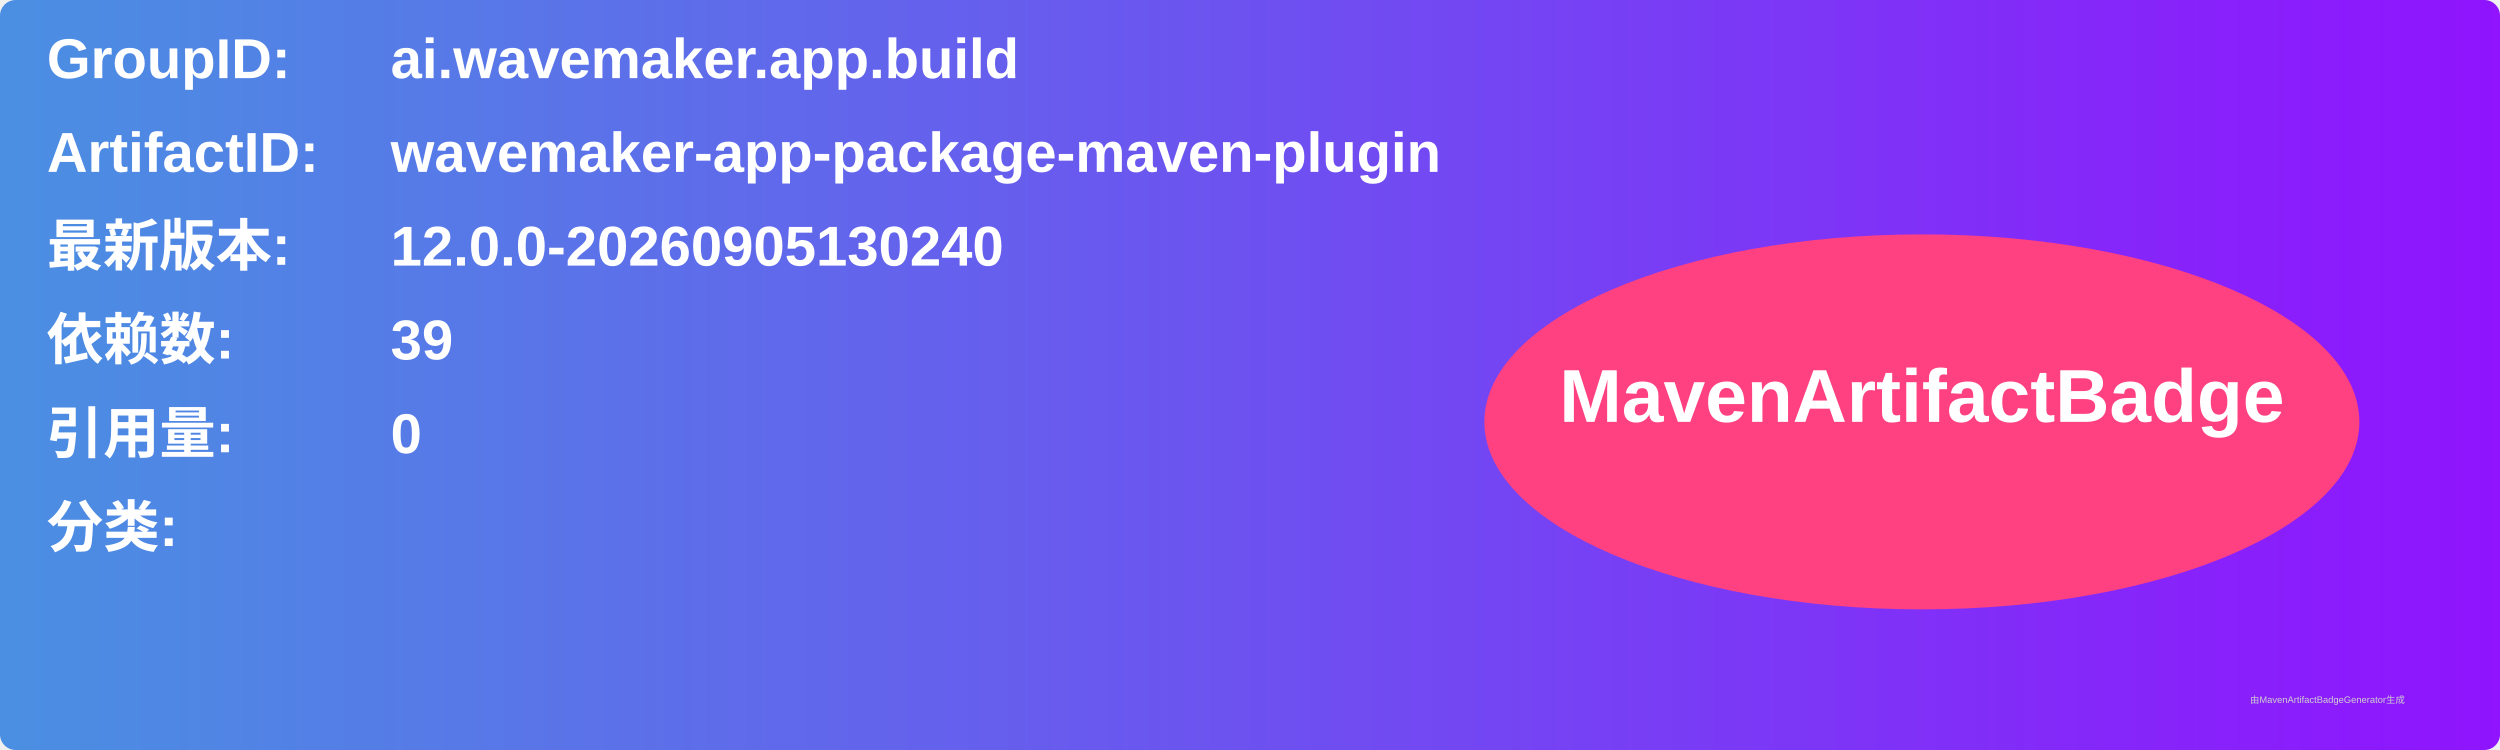
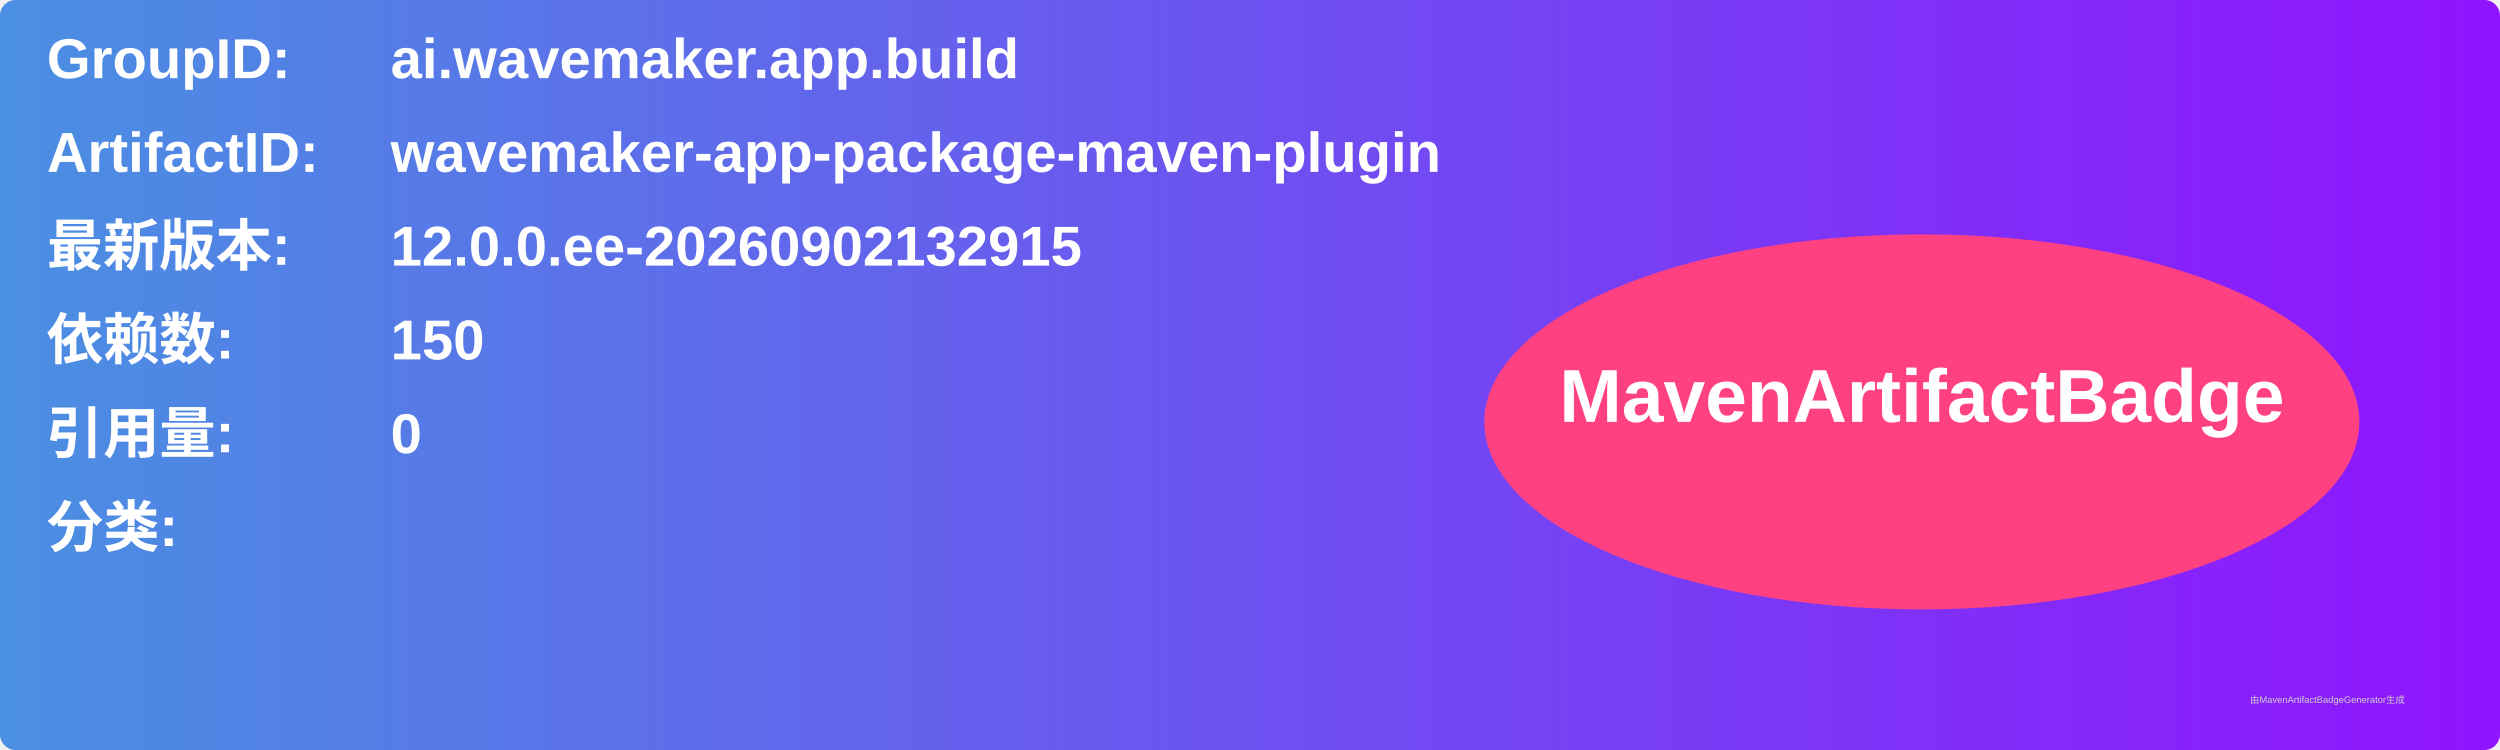
<svg xmlns="http://www.w3.org/2000/svg" width="800" height="240" viewBox="0 0 800 240">
  <linearGradient id="grad" x1="0%" y1="0%" x2="100%" y2="0%">
    <stop offset="0%" stop-color="#4a90e2" />
    <stop offset="100%" stop-color="#9013fe" />
  </linearGradient>
  <rect width="100%" height="100%" rx="5" ry="5" fill="url(#grad)" />
  <g transform="translate(15, 15)">
    <text x="0" y="10" font-family="Arial" font-size="18" fill="white" font-weight="bold" width="260">GroupID:</text>
    <text x="110" y="10" font-family="Arial" font-size="18" fill="white" font-weight="bold" width="460">ai.wavemaker.app.build</text>
    <text x="0" y="40" font-family="Arial" font-size="18" fill="white" font-weight="bold" width="260">ArtifactID:</text>
    <text x="110" y="40" font-family="Arial" font-size="18" fill="white" font-weight="bold" width="460">wavemaker-app-package-maven-plugin</text>
    <text x="0" y="70" font-family="Arial" font-size="18" fill="white" font-weight="bold">最新版本:</text>
    <text x="110" y="70" font-family="Arial" font-size="18" fill="white" font-weight="bold">
-       <tspan font-weight="bold">12.0.0-20260905130240</tspan>
+       <tspan font-weight="bold">12.0.0.ee-20260902132915</tspan>
    </text>
    <text x="0" y="100" font-family="Arial" font-size="18" fill="white" font-weight="bold">依赖数: </text>
    <text x="110" y="100" font-family="Arial" font-size="18" fill="white">
-       <tspan font-weight="bold">39</tspan>
+       <tspan font-weight="bold">150</tspan>
    </text>
    <text x="0" y="130" font-family="Arial" font-size="18" fill="white" font-weight="bold">引用量: </text>
    <text x="110" y="130" font-family="Arial" font-size="18" fill="white">
      <tspan font-weight="bold">0</tspan>
    </text>
    <text x="0" y="160" font-family="Arial" font-size="18" fill="white" font-weight="bold">分类:</text>
    <text x="10" y="190" font-family="Arial" font-size="10" fill="white">
      <tspan font-weight="bold" />
    </text>
    <ellipse cx="600" cy="120" rx="140" ry="60" fill="#ff4081" />
    <text x="600" y="120" text-anchor="middle" font-family="Arial" font-size="24" fill="white" font-weight="bold">MavenArtifactBadge</text>
  </g>
  <text x="720" y="225" font-family="Arial" font-size="3" fill="#d0d0d0">由MavenArtifactBadgeGenerator生成</text>
</svg>
